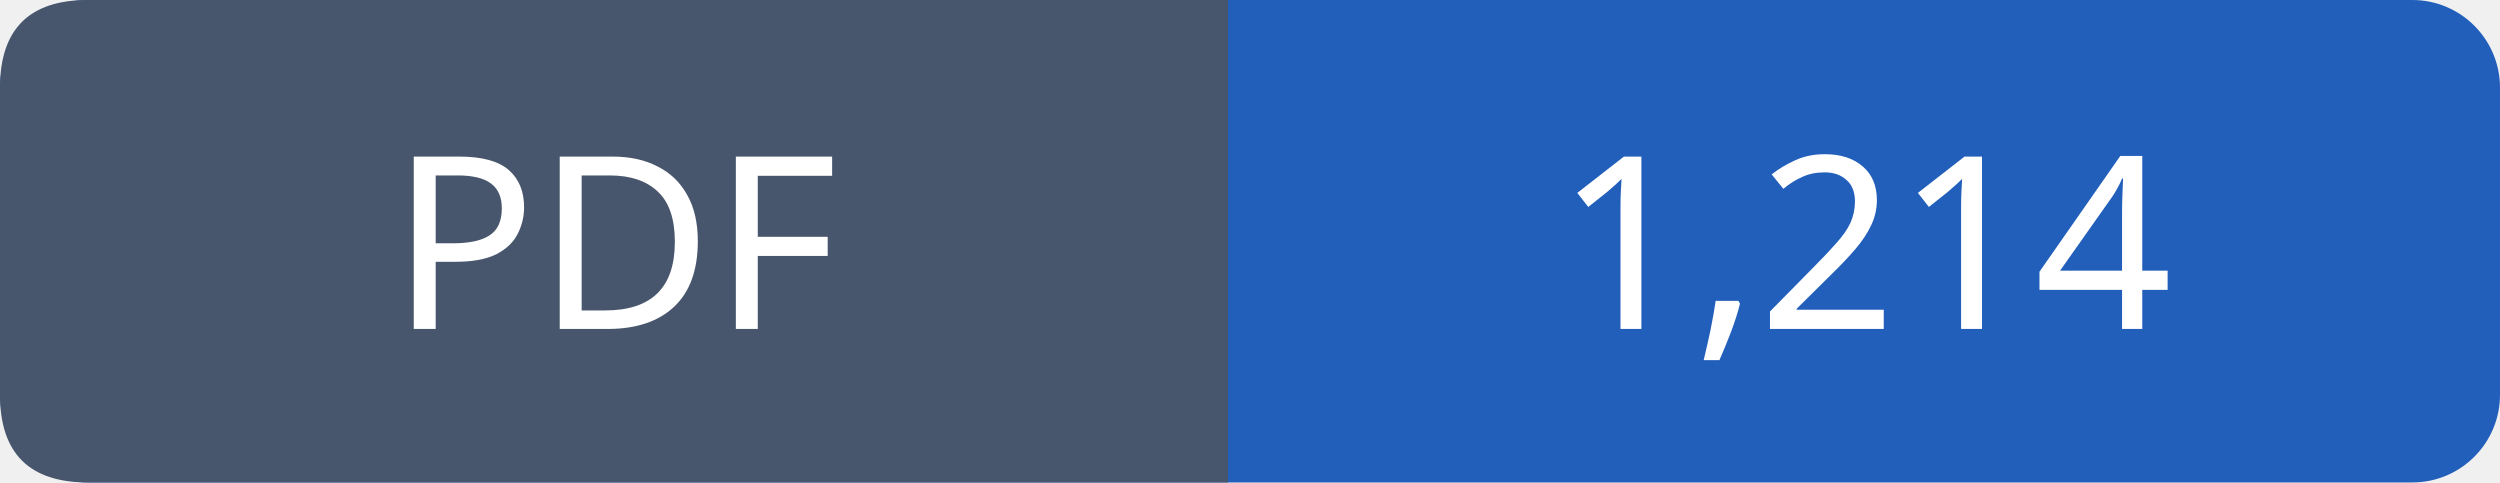
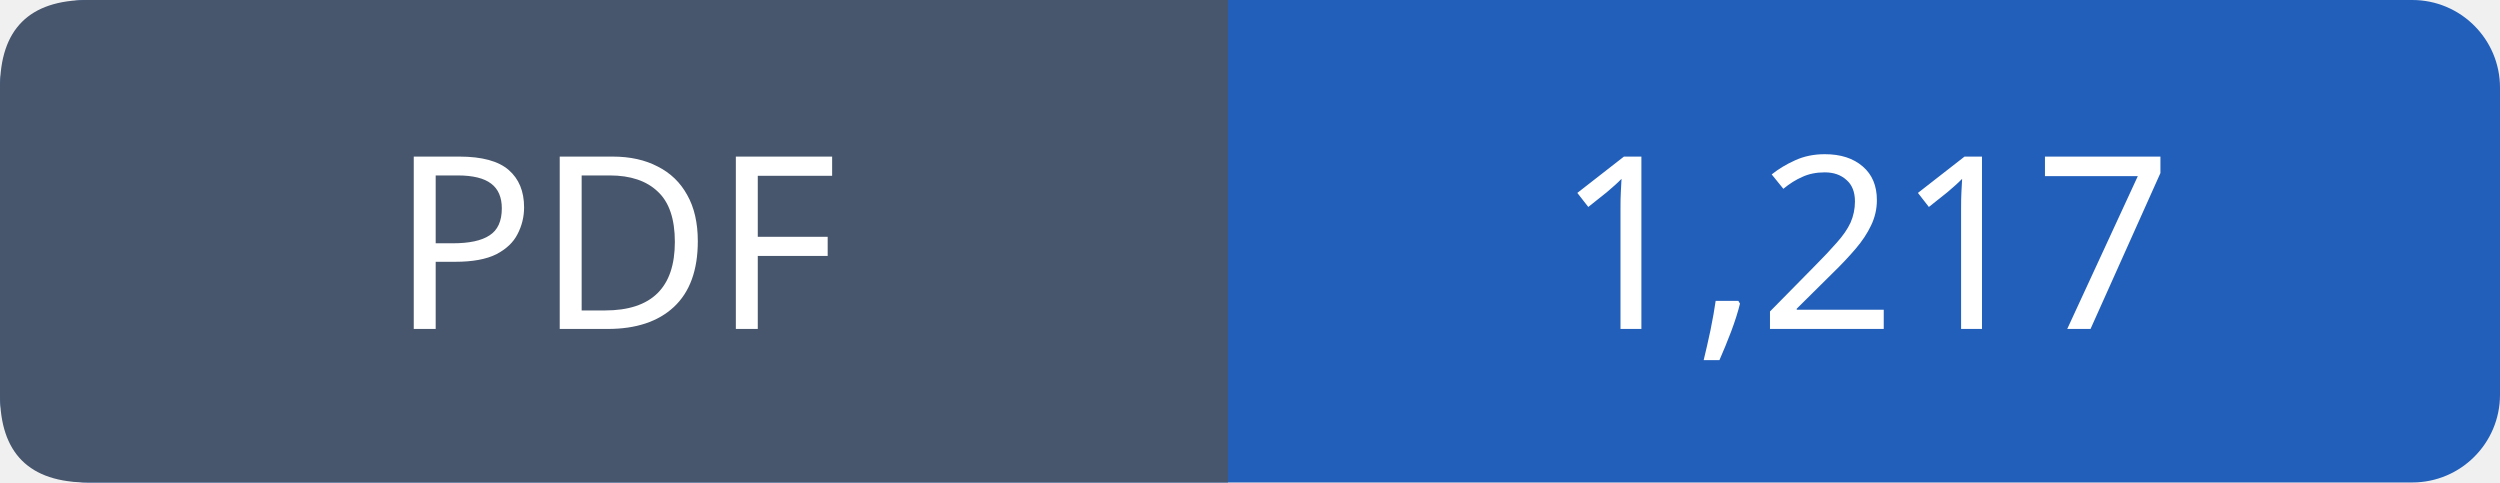
- <svg xmlns="http://www.w3.org/2000/svg" width="114" height="22" viewBox="0 0 114 22" role="img" aria-label="PDF: 1,214">
+ <svg xmlns="http://www.w3.org/2000/svg" width="114" height="22" viewBox="0 0 114 22" role="img" aria-label="PDF: 1,217">
  <rect width="114" height="22" rx="4" fill="#215fbb" />
  <path fill="#47566c" d="M4 0h52v22H4q-4 0-4-4V4q0-4 4-4" />
  <g font-family="Verdana,sans-serif" font-size="11" fill="white" text-anchor="middle">
    <text x="28.0" y="15">PDF</text>
-     <text x="85.0" y="15">1,214</text>
+     <text x="85.0" y="15">1,217</text>
  </g>
</svg>
